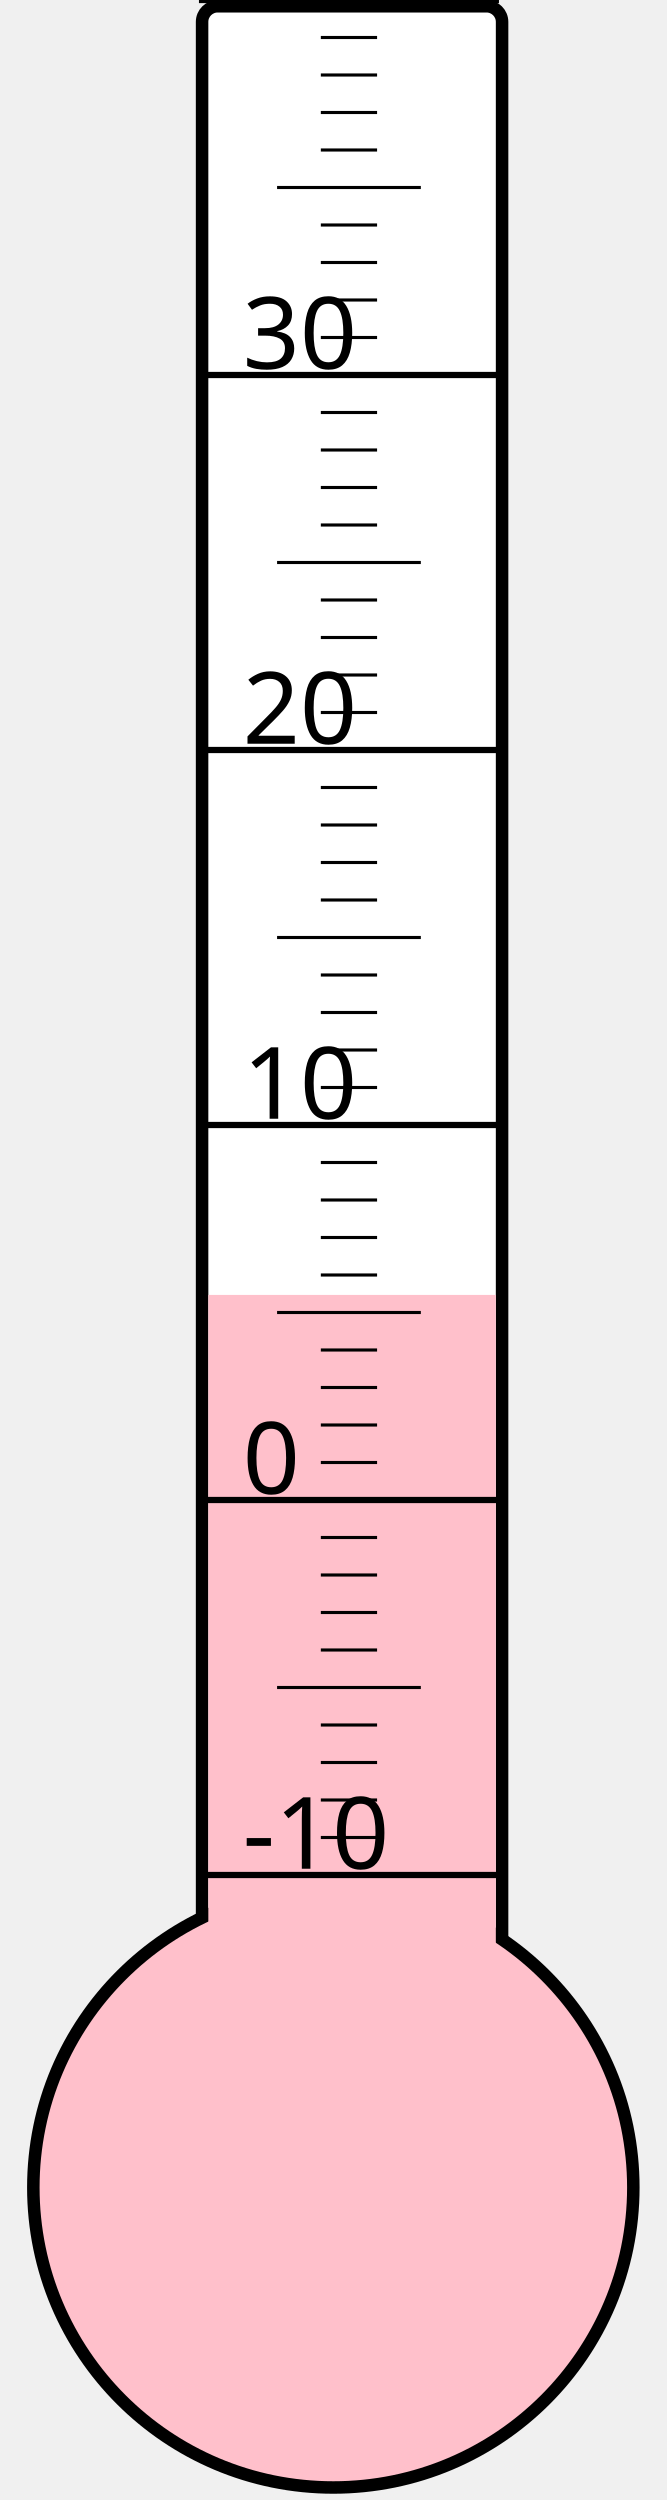
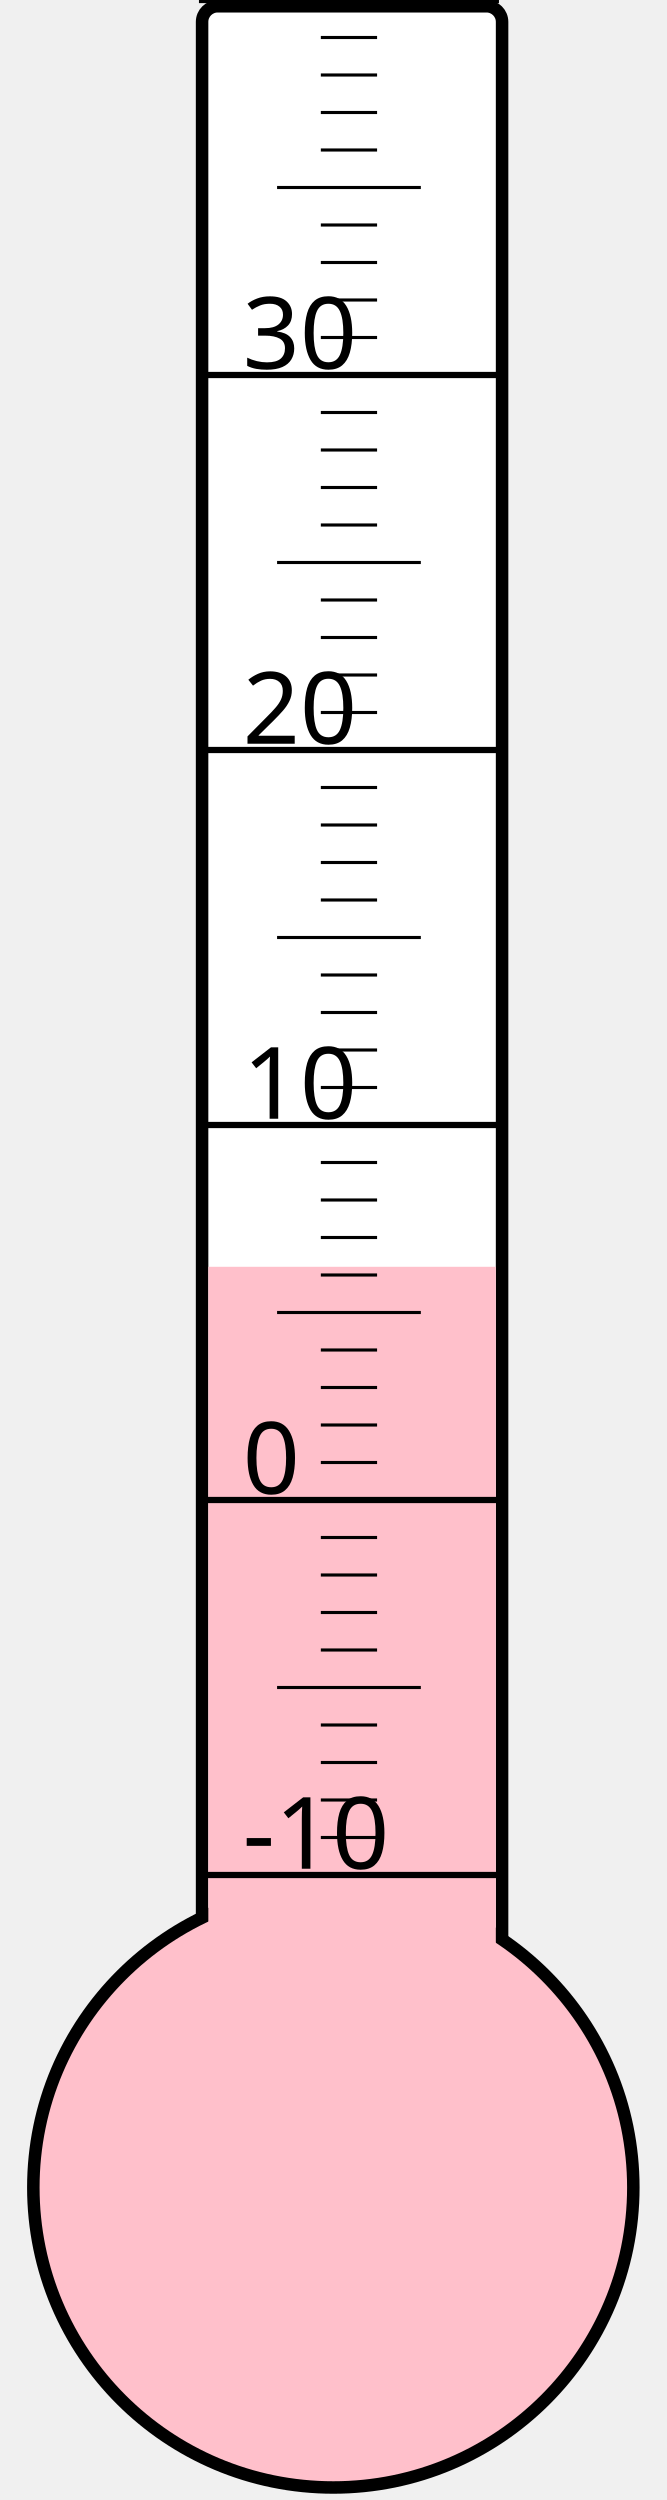
<svg xmlns="http://www.w3.org/2000/svg" width="40px" height="150px" viewBox="0 0 200 800">
  <rect width="200" height="800" x="0" y="0" style="fill: #ffffeb; fill-opacity: 0;" />
  <rect width="96" height="680" x="58" y="2" rx="5" ry="5" style="fill: white; fill-opacity: 1; stroke: black; stroke-width: 4;" />
  <circle cx="100" cy="700" r="96" style="fill: pink; stroke: black; stroke-width: 4;" />
-   <rect width="92" height="285.625" x="60" y="414.375" style="fill: pink; fill-opacity: 1; stroke-width: 0;" />
+   <rect width="92" height="294.625" x="60" y="405.375" style="fill: pink; fill-opacity: 1; stroke-width: 0;" />
  <text x="71" y="598" style="font-family: sans-serif; font-size: 24pt;">-10</text>
  <text x="71" y="478" style="font-family: sans-serif; font-size: 24pt;">0</text>
  <text x="71" y="358" style="font-family: sans-serif; font-size: 24pt;">10</text>
  <text x="71" y="238" style="font-family: sans-serif; font-size: 24pt;">20</text>
  <text x="71" y="118" style="font-family: sans-serif; font-size: 24pt;">30</text>
  <g style="stroke: black;">
    <line x1="57" y1="600" x2="153" y2="600" style="stroke-width: 2;" />
    <line x1="96" y1="588" x2="114" y2="588" style="stroke-width: 1;" />
    <line x1="96" y1="576" x2="114" y2="576" style="stroke-width: 1;" />
    <line x1="96" y1="564" x2="114" y2="564" style="stroke-width: 1;" />
    <line x1="96" y1="552" x2="114" y2="552" style="stroke-width: 1;" />
    <line x1="82" y1="540" x2="128" y2="540" style="stroke-width: 1;" />
    <line x1="96" y1="528" x2="114" y2="528" style="stroke-width: 1;" />
    <line x1="96" y1="516" x2="114" y2="516" style="stroke-width: 1;" />
    <line x1="96" y1="504" x2="114" y2="504" style="stroke-width: 1;" />
    <line x1="96" y1="492" x2="114" y2="492" style="stroke-width: 1;" />
    <line x1="57" y1="480" x2="153" y2="480" style="stroke-width: 2;" />
    <line x1="96" y1="468" x2="114" y2="468" style="stroke-width: 1;" />
    <line x1="96" y1="456" x2="114" y2="456" style="stroke-width: 1;" />
    <line x1="96" y1="444" x2="114" y2="444" style="stroke-width: 1;" />
    <line x1="96" y1="432" x2="114" y2="432" style="stroke-width: 1;" />
    <line x1="82" y1="420" x2="128" y2="420" style="stroke-width: 1;" />
    <line x1="96" y1="408" x2="114" y2="408" style="stroke-width: 1;" />
    <line x1="96" y1="396" x2="114" y2="396" style="stroke-width: 1;" />
    <line x1="96" y1="384" x2="114" y2="384" style="stroke-width: 1;" />
    <line x1="96" y1="372" x2="114" y2="372" style="stroke-width: 1;" />
    <line x1="57" y1="360" x2="153" y2="360" style="stroke-width: 2;" />
    <line x1="96" y1="348" x2="114" y2="348" style="stroke-width: 1;" />
    <line x1="96" y1="336" x2="114" y2="336" style="stroke-width: 1;" />
    <line x1="96" y1="324" x2="114" y2="324" style="stroke-width: 1;" />
    <line x1="96" y1="312" x2="114" y2="312" style="stroke-width: 1;" />
    <line x1="82" y1="300" x2="128" y2="300" style="stroke-width: 1;" />
    <line x1="96" y1="288" x2="114" y2="288" style="stroke-width: 1;" />
    <line x1="96" y1="276" x2="114" y2="276" style="stroke-width: 1;" />
    <line x1="96" y1="264" x2="114" y2="264" style="stroke-width: 1;" />
    <line x1="96" y1="252" x2="114" y2="252" style="stroke-width: 1;" />
    <line x1="57" y1="240" x2="153" y2="240" style="stroke-width: 2;" />
    <line x1="96" y1="228" x2="114" y2="228" style="stroke-width: 1;" />
    <line x1="96" y1="216" x2="114" y2="216" style="stroke-width: 1;" />
    <line x1="96" y1="204" x2="114" y2="204" style="stroke-width: 1;" />
    <line x1="96" y1="192" x2="114" y2="192" style="stroke-width: 1;" />
    <line x1="82" y1="180" x2="128" y2="180" style="stroke-width: 1;" />
    <line x1="96" y1="168" x2="114" y2="168" style="stroke-width: 1;" />
    <line x1="96" y1="156" x2="114" y2="156" style="stroke-width: 1;" />
    <line x1="96" y1="144" x2="114" y2="144" style="stroke-width: 1;" />
    <line x1="96" y1="132" x2="114" y2="132" style="stroke-width: 1;" />
    <line x1="57" y1="120" x2="153" y2="120" style="stroke-width: 2;" />
    <line x1="96" y1="108" x2="114" y2="108" style="stroke-width: 1;" />
    <line x1="96" y1="96" x2="114" y2="96" style="stroke-width: 1;" />
    <line x1="96" y1="84" x2="114" y2="84" style="stroke-width: 1;" />
    <line x1="96" y1="72" x2="114" y2="72" style="stroke-width: 1;" />
    <line x1="82" y1="60" x2="128" y2="60" style="stroke-width: 1;" />
    <line x1="96" y1="48" x2="114" y2="48" style="stroke-width: 1;" />
    <line x1="96" y1="36" x2="114" y2="36" style="stroke-width: 1;" />
    <line x1="96" y1="24" x2="114" y2="24" style="stroke-width: 1;" />
    <line x1="96" y1="12" x2="114" y2="12" style="stroke-width: 1;" />
    <line x1="57" y1="0" x2="153" y2="0" style="stroke-width: 2;" />
  </g>
</svg>
